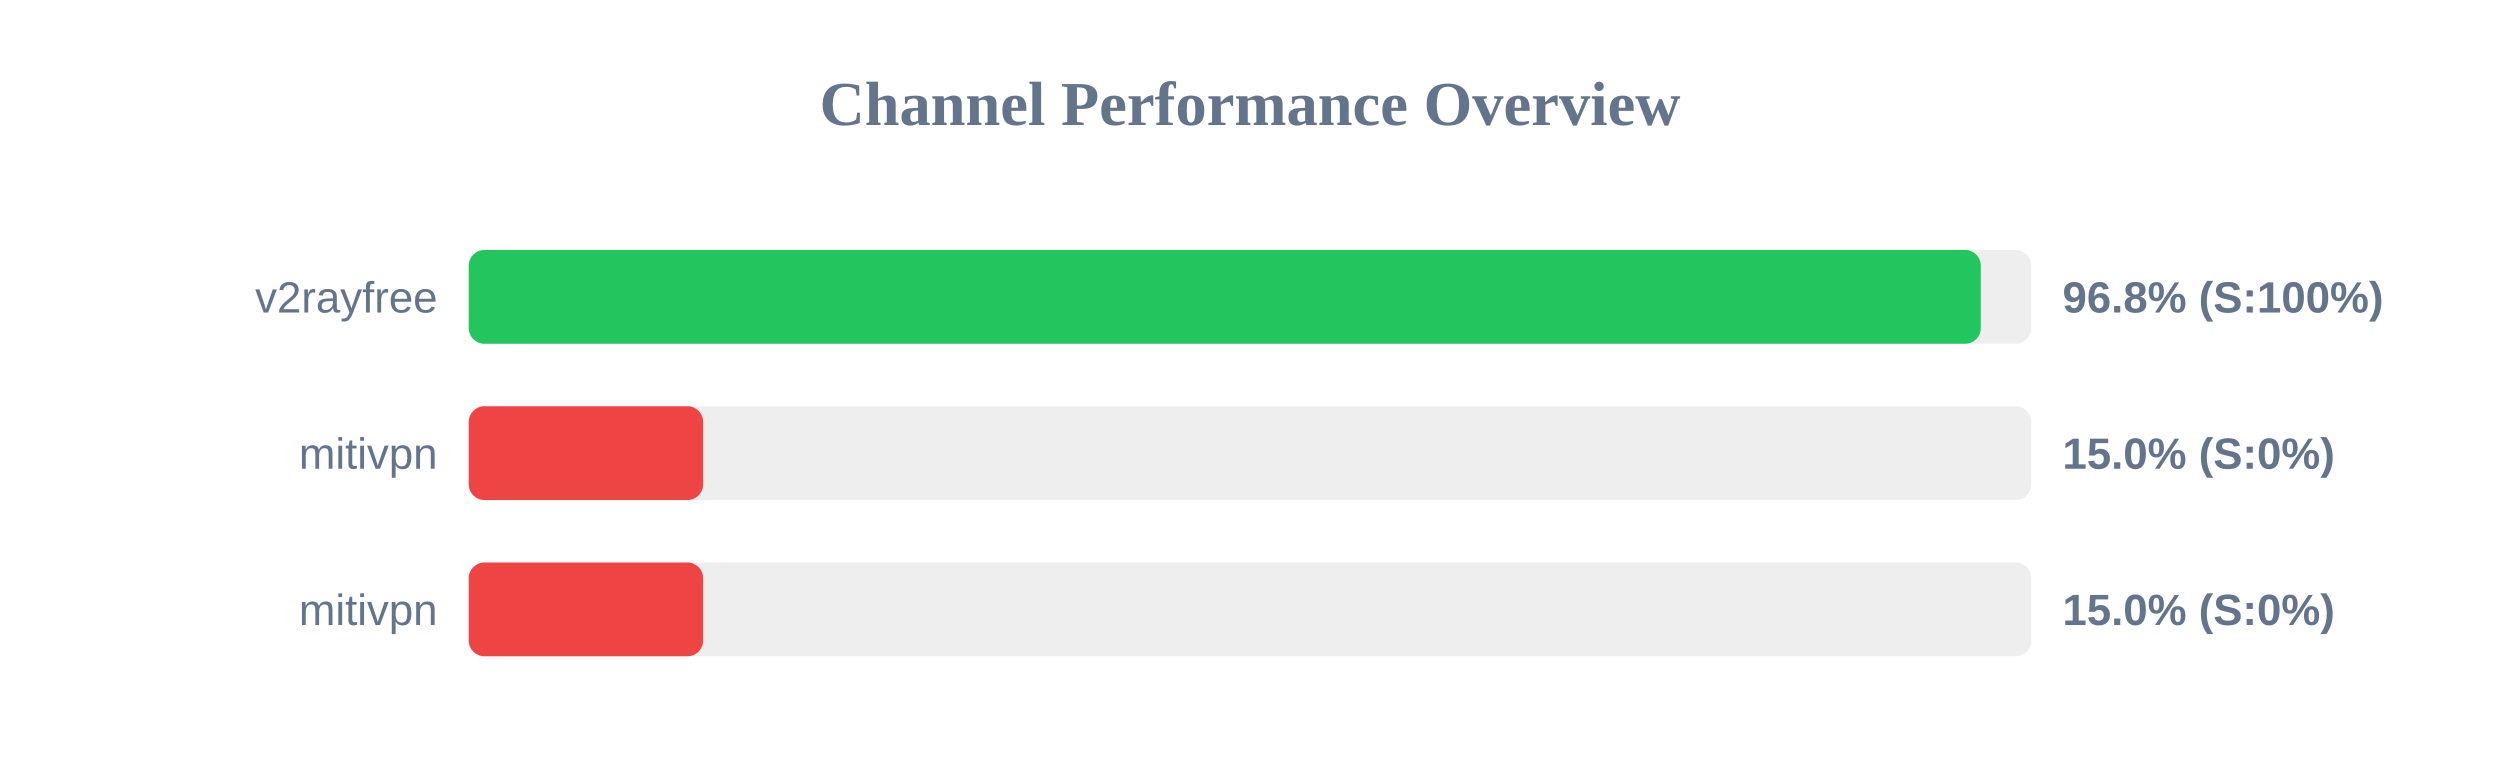
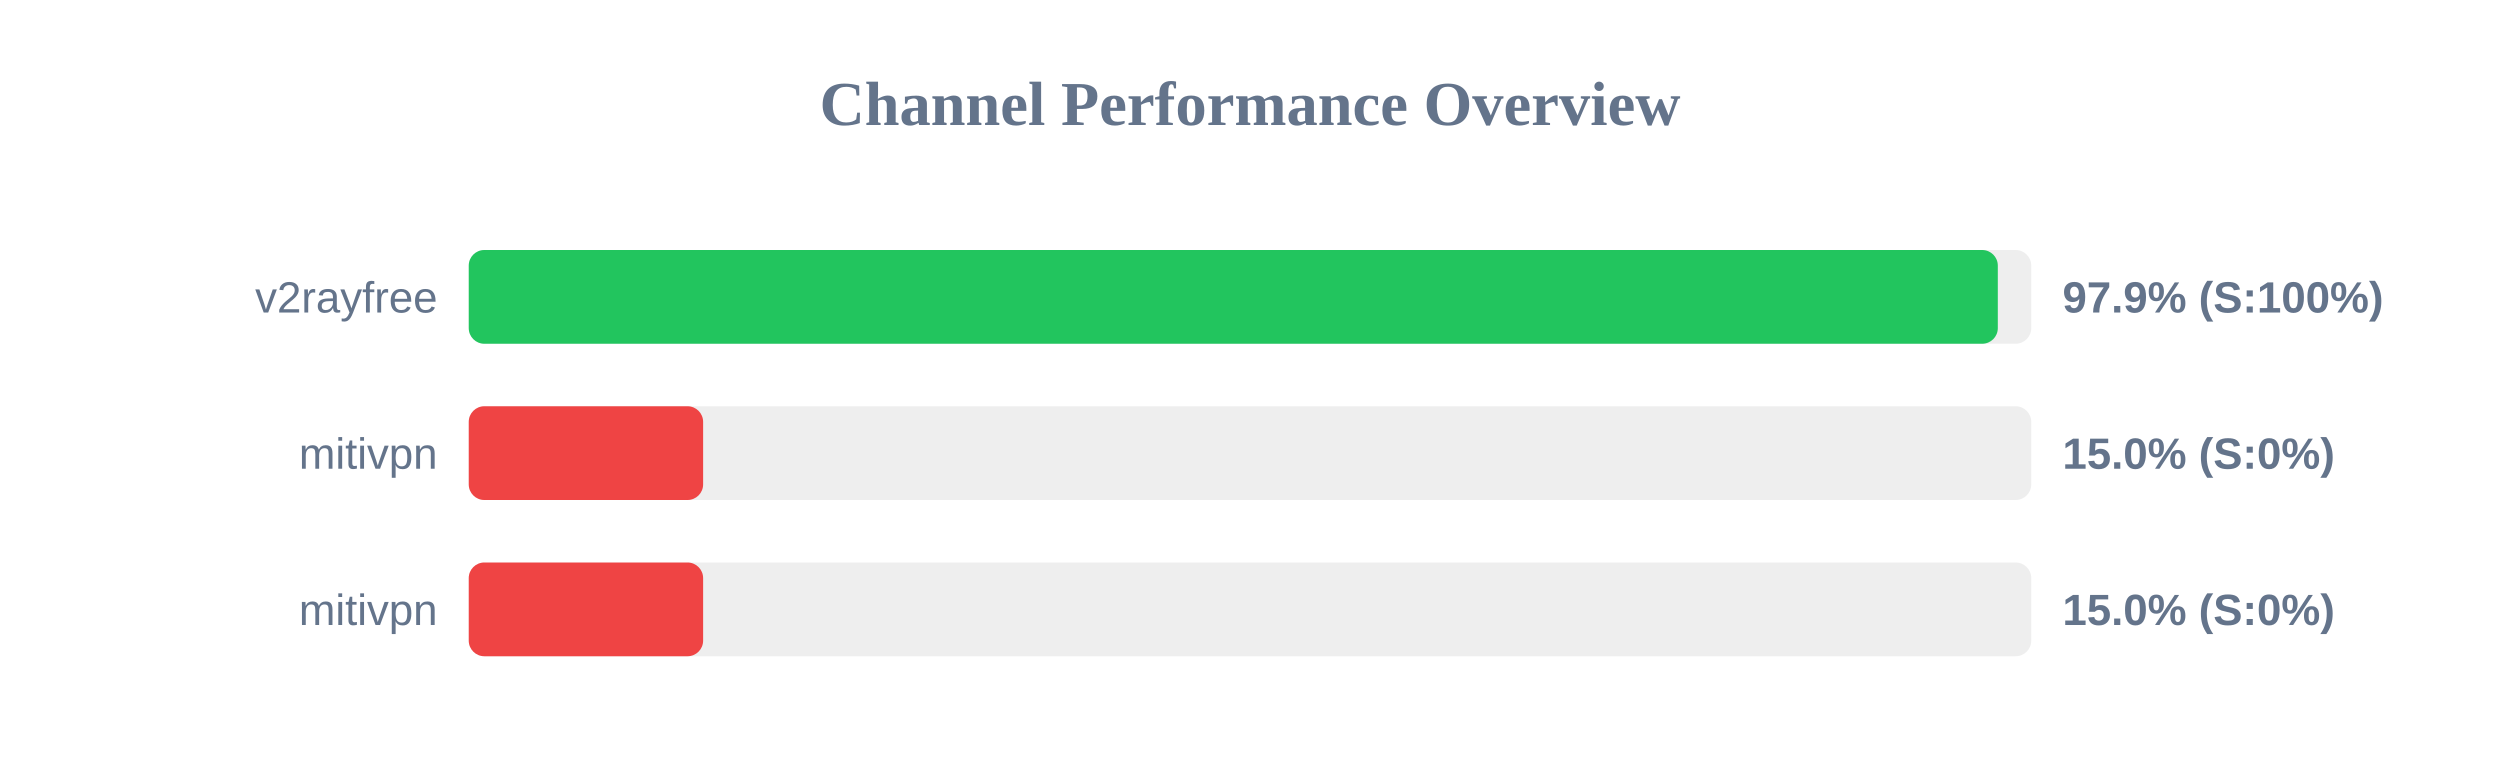
<svg xmlns="http://www.w3.org/2000/svg" width="800" height="250" version="1.1">
  <style>
        .row { font: 14px Arial; fill: #64748b; }
        .score { font: bold 14px Arial; fill: #64748b; }
    </style>
  <text x="400" y="40" text-anchor="middle" font-size="20px" font-weight="bold" fill="#64748b">Channel Performance Overview</text>
  <rect x="150" y="80" width="500" height="30" fill="#eee" rx="5" />
-   <rect x="150" y="80" width="483.85" height="30" fill="#22c55e" rx="5" />
+   <rect x="150" y="80" width="489.3" height="30" fill="#22c55e" rx="5" />
  <text x="140" y="100" text-anchor="end" class="row">v2rayfree</text>
-   <text x="660" y="100" text-anchor="start" class="score">96.8% (S:100%)</text>
+   <text x="660" y="100" text-anchor="start" class="score">97.9% (S:100%)</text>
  <rect x="150" y="130" width="500" height="30" fill="#eee" rx="5" />
  <rect x="150" y="130" width="75.0" height="30" fill="#ef4444" rx="5" />
  <text x="140" y="150" text-anchor="end" class="row">mitivpn</text>
  <text x="660" y="150" text-anchor="start" class="score">15.0% (S:0%)</text>
  <rect x="150" y="180" width="500" height="30" fill="#eee" rx="5" />
  <rect x="150" y="180" width="75.0" height="30" fill="#ef4444" rx="5" />
  <text x="140" y="200" text-anchor="end" class="row">mitivpn</text>
  <text x="660" y="200" text-anchor="start" class="score">15.0% (S:0%)</text>
</svg>
